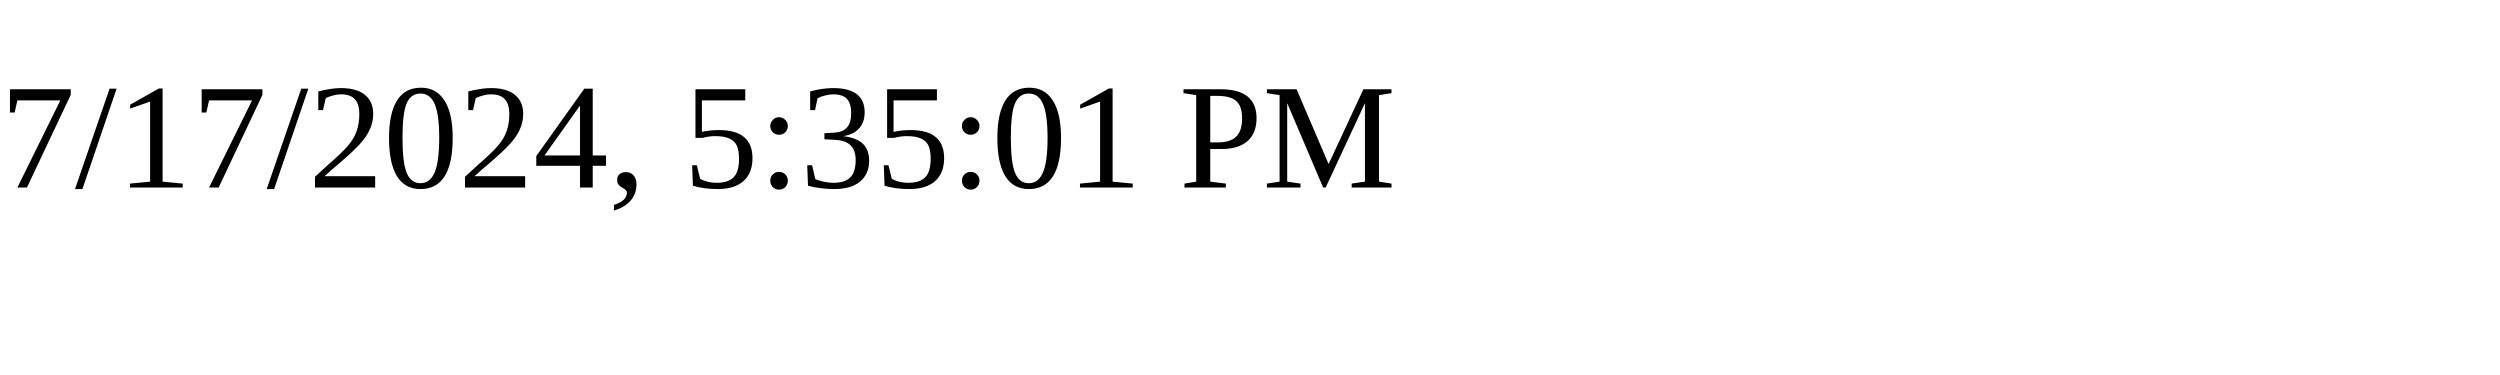
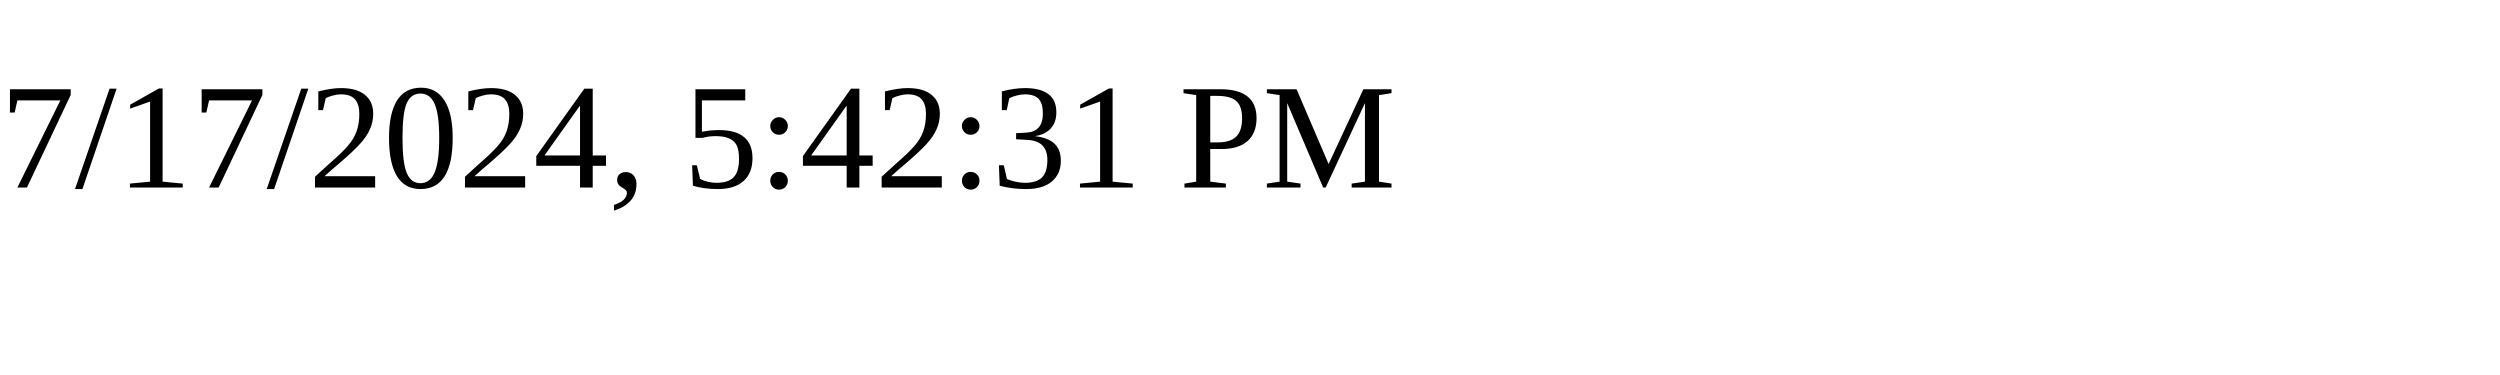
<svg xmlns="http://www.w3.org/2000/svg" height="30" width="200">
-   <text x="0" y="15">7/17/2024, 5:35:01 PM</text>
+   <text x="0" y="15">7/17/2024, 5:42:31 PM</text>
</svg>
